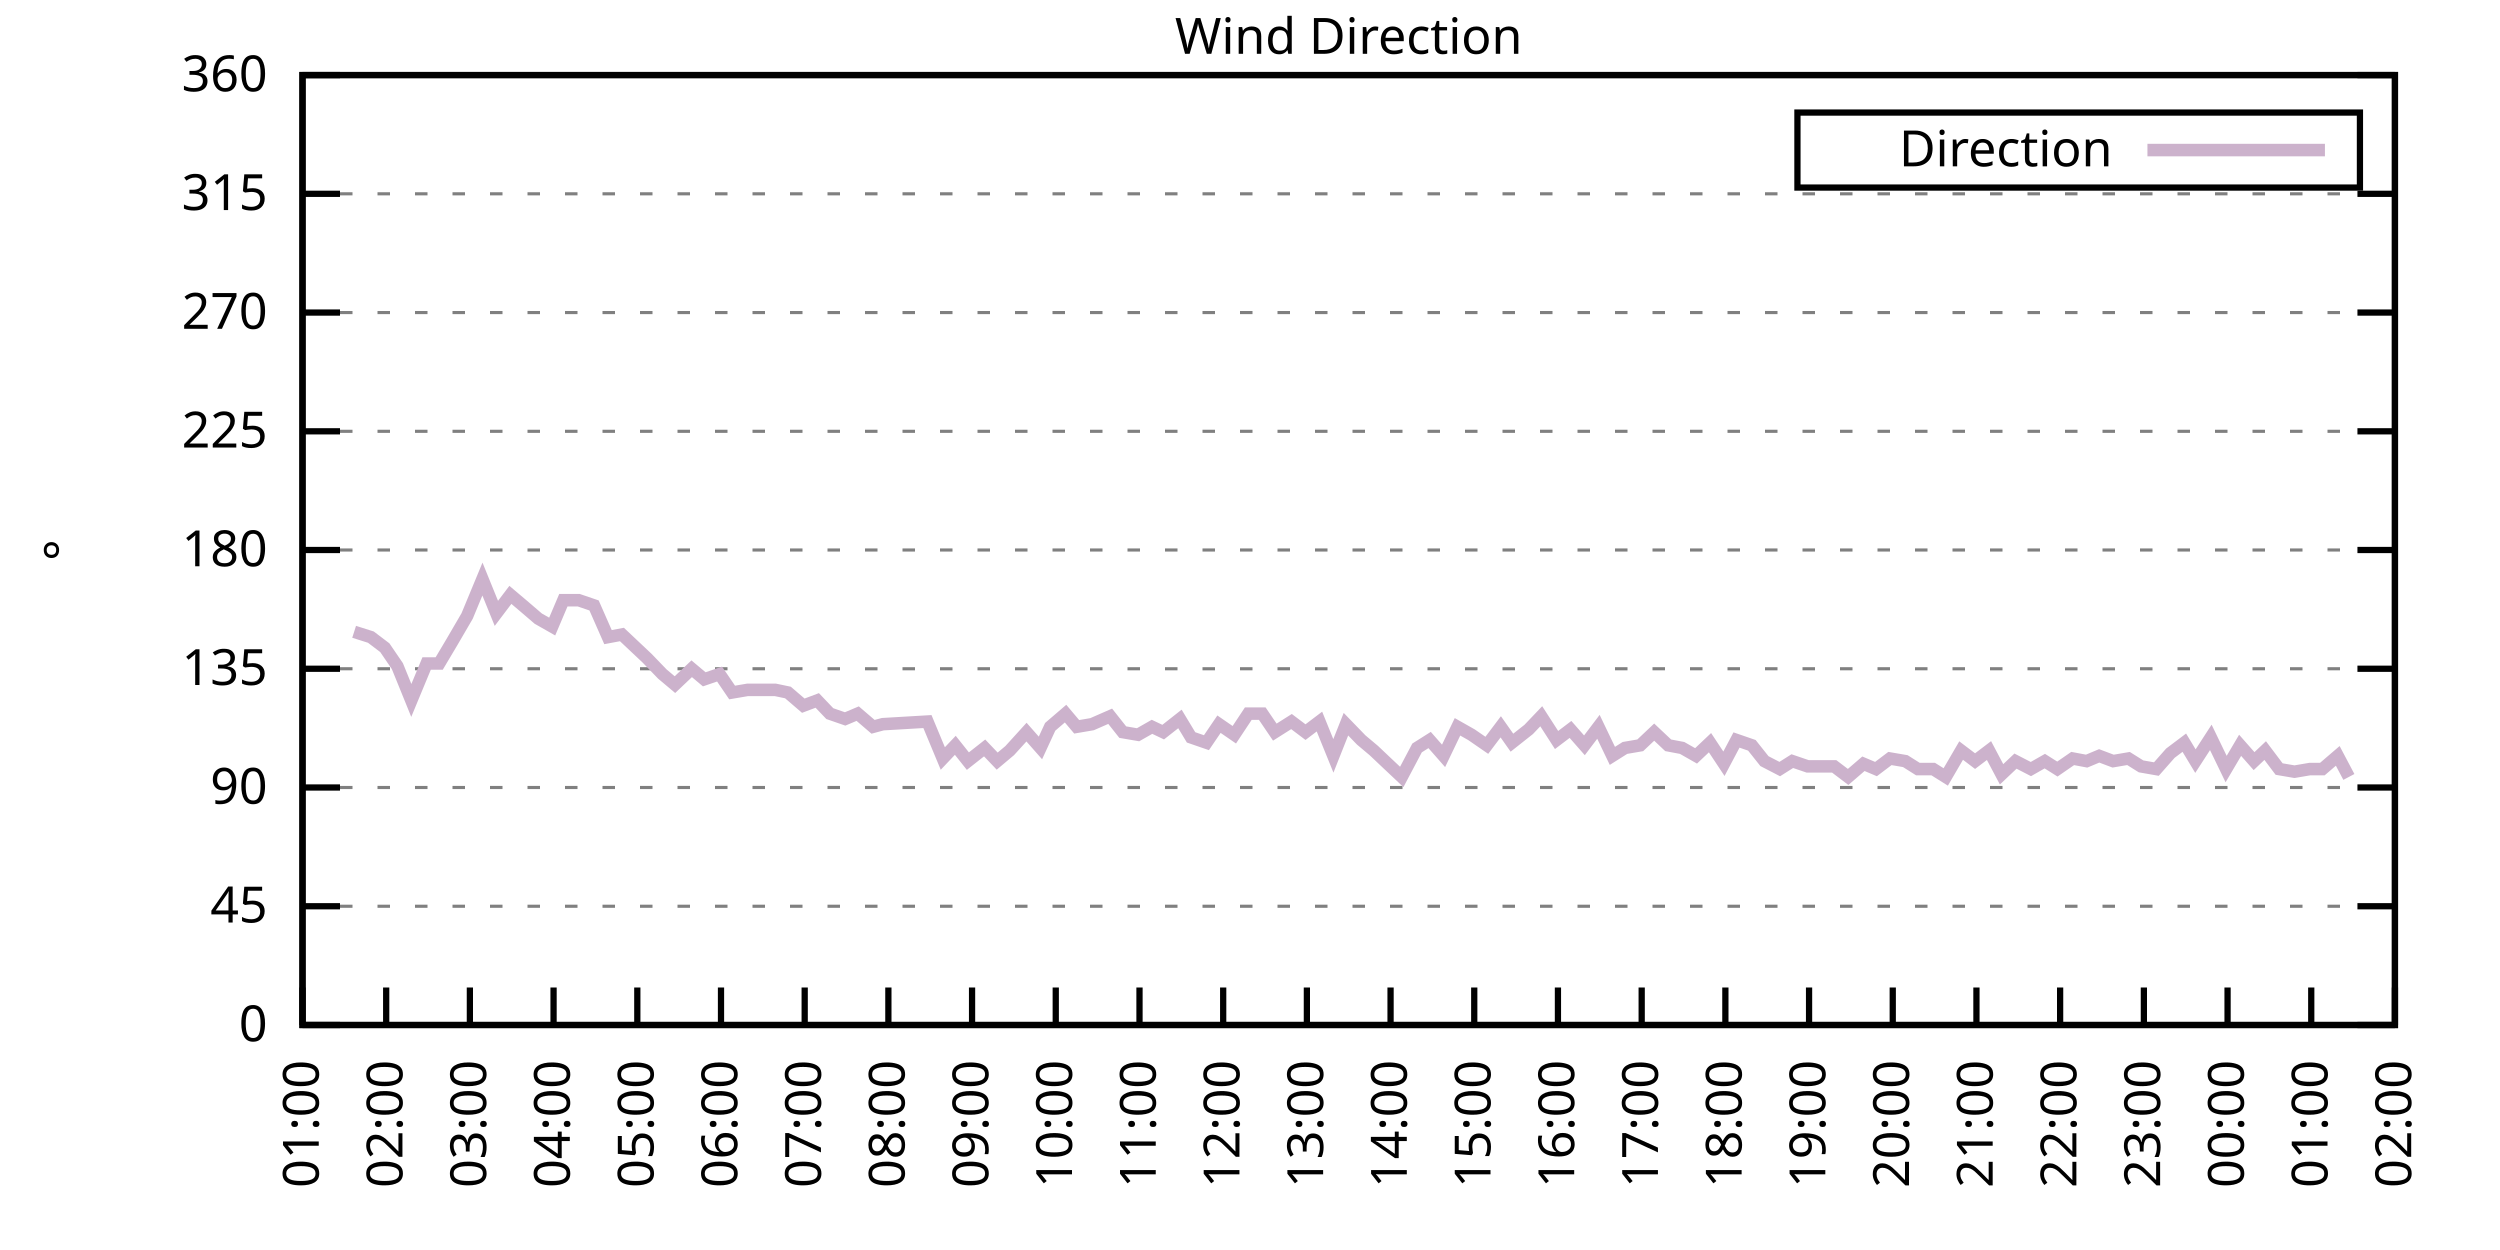
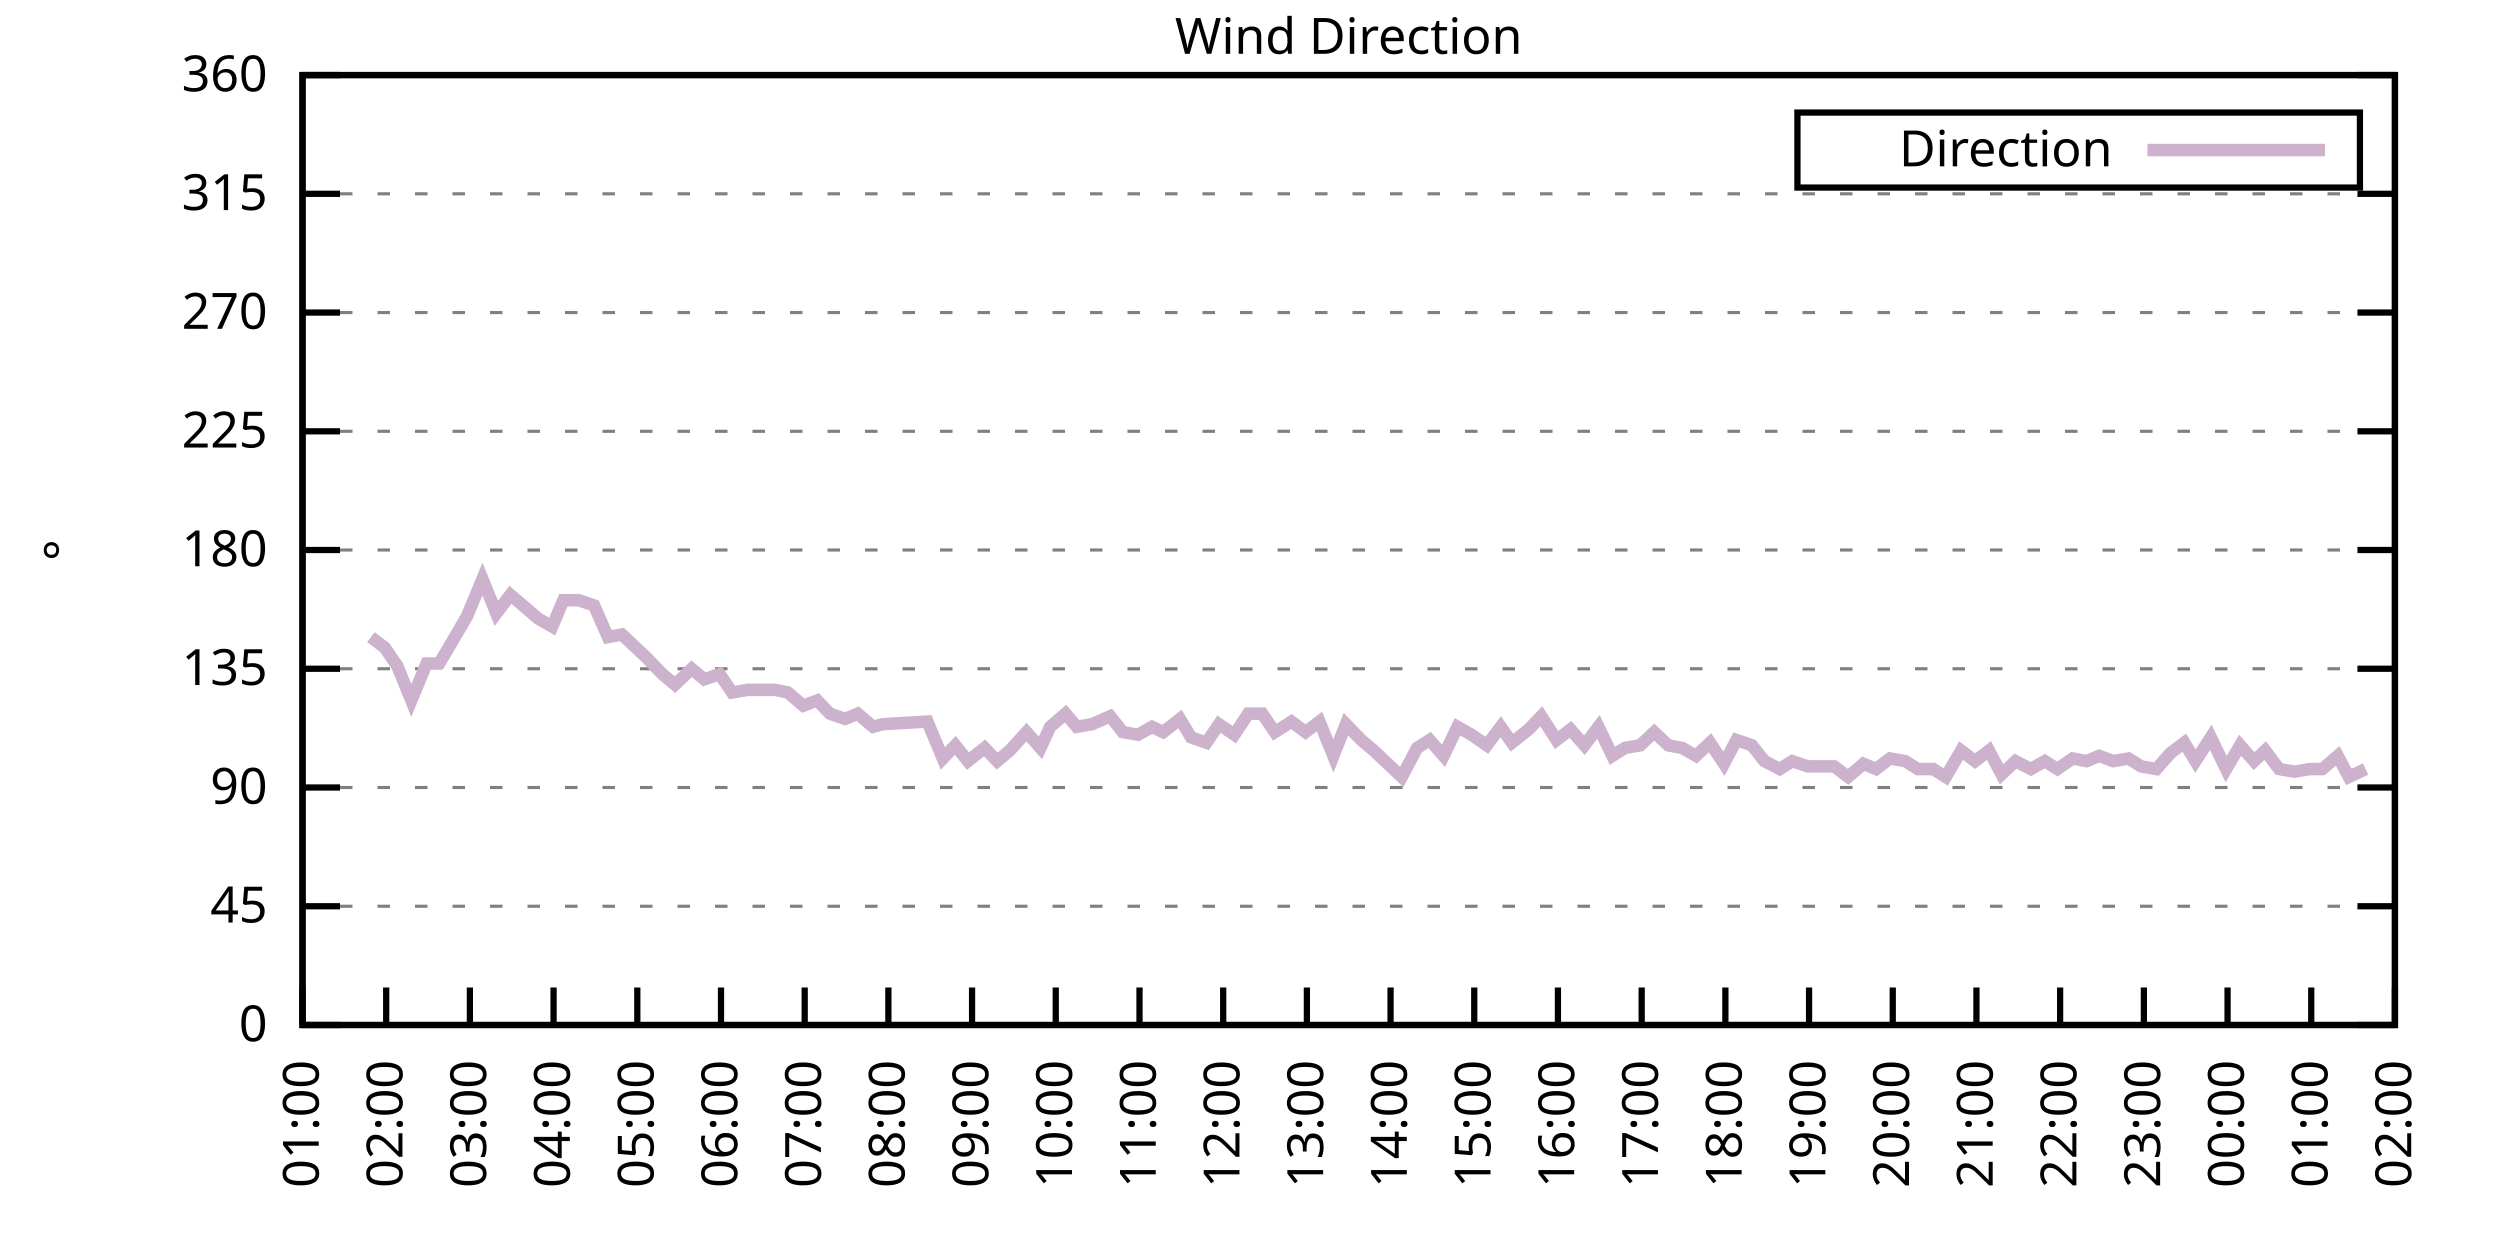
<svg xmlns="http://www.w3.org/2000/svg" xmlns:xlink="http://www.w3.org/1999/xlink" width="400" height="200" viewBox="0 0 400 200">
  <g id="gnuplot_canvas">
    <rect x="0" y="0" width="400" height="200" fill="none" />
    <defs>
      <circle id="gpDot" r="0.5" stroke-width="0.5" stroke="currentColor" />
      <path id="gpPt0" stroke-width="0.333" stroke="currentColor" d="M-1,0 h2 M0,-1 v2" />
      <path id="gpPt1" stroke-width="0.333" stroke="currentColor" d="M-1,-1 L1,1 M1,-1 L-1,1" />
      <path id="gpPt2" stroke-width="0.333" stroke="currentColor" d="M-1,0 L1,0 M0,-1 L0,1 M-1,-1 L1,1 M-1,1 L1,-1" />
      <rect id="gpPt3" stroke-width="0.333" stroke="currentColor" x="-1" y="-1" width="2" height="2" />
      <rect id="gpPt4" stroke-width="0.333" stroke="currentColor" fill="currentColor" x="-1" y="-1" width="2" height="2" />
      <circle id="gpPt5" stroke-width="0.333" stroke="currentColor" cx="0" cy="0" r="1" />
      <use xlink:href="#gpPt5" id="gpPt6" fill="currentColor" stroke="none" />
      <path id="gpPt7" stroke-width="0.333" stroke="currentColor" d="M0,-1.33 L-1.33,0.67 L1.33,0.67 z" />
      <use xlink:href="#gpPt7" id="gpPt8" fill="currentColor" stroke="none" />
      <use xlink:href="#gpPt7" id="gpPt9" stroke="currentColor" transform="rotate(180)" />
      <use xlink:href="#gpPt9" id="gpPt10" fill="currentColor" stroke="none" />
      <use xlink:href="#gpPt3" id="gpPt11" stroke="currentColor" transform="rotate(45)" />
      <use xlink:href="#gpPt11" id="gpPt12" fill="currentColor" stroke="none" />
      <path id="gpPt13" stroke-width="0.333" stroke="currentColor" d="M0,1.330 L1.265,0.411 L0.782,-1.067 L-0.782,-1.076 L-1.265,0.411 z" />
      <use xlink:href="#gpPt13" id="gpPt14" fill="currentColor" stroke="none" />
      <filter id="textbox" filterUnits="objectBoundingBox" x="0" y="0" height="1" width="1">
        <feFlood flood-color="white" flood-opacity="1" result="bgnd" />
        <feComposite in="SourceGraphic" in2="bgnd" operator="atop" />
      </filter>
      <filter id="greybox" filterUnits="objectBoundingBox" x="0" y="0" height="1" width="1">
        <feFlood flood-color="lightgrey" flood-opacity="1" result="grey" />
        <feComposite in="SourceGraphic" in2="grey" operator="atop" />
      </filter>
    </defs>
    <g fill="none" color="white" stroke="currentColor" stroke-width="1.00" stroke-linecap="butt" stroke-linejoin="miter">
</g>
    <g fill="none" color="black" stroke="currentColor" stroke-width="1.00" stroke-linecap="butt" stroke-linejoin="miter">
      <g stroke="none" shape-rendering="crispEdges">
        <polygon fill="rgb(255, 255, 255)" points="48.40,164.00 383.18,164.00 383.18,12.02 48.40,12.02 " />
      </g>
    </g>
    <g fill="none" color="black" stroke="currentColor" stroke-width="1.00" stroke-linecap="butt" stroke-linejoin="miter">
</g>
    <g fill="none" color="black" stroke="black" stroke-width="0.50" stroke-linecap="butt" stroke-linejoin="miter">
</g>
    <g fill="none" color="gray" stroke="currentColor" stroke-width="0.50" stroke-linecap="butt" stroke-linejoin="miter">
      <path stroke="gray" stroke-dasharray="2,4" class="gridline" d="M48.40,164.00 L383.19,164.00  " />
    </g>
    <g fill="none" color="gray" stroke="gray" stroke-width="1.00" stroke-linecap="butt" stroke-linejoin="miter">
</g>
    <g fill="none" color="black" stroke="currentColor" stroke-width="1.00" stroke-linecap="butt" stroke-linejoin="miter">
      <path stroke="black" d="M48.40,164.00 L54.40,164.00 M383.19,164.00 L377.19,164.00  " />
      <g transform="translate(42.80,166.60)" stroke="none" fill="black" font-family="Sans" font-size="8.00" text-anchor="end">
        <text>
          <tspan font-family="Sans"> 0</tspan>
        </text>
      </g>
    </g>
    <g fill="none" color="black" stroke="currentColor" stroke-width="1.00" stroke-linecap="butt" stroke-linejoin="miter">
</g>
    <g fill="none" color="black" stroke="black" stroke-width="0.50" stroke-linecap="butt" stroke-linejoin="miter">
</g>
    <g fill="none" color="gray" stroke="currentColor" stroke-width="0.50" stroke-linecap="butt" stroke-linejoin="miter">
      <path stroke="gray" stroke-dasharray="2,4" class="gridline" d="M48.40,145.00 L383.19,145.00  " />
    </g>
    <g fill="none" color="gray" stroke="gray" stroke-width="1.00" stroke-linecap="butt" stroke-linejoin="miter">
</g>
    <g fill="none" color="black" stroke="currentColor" stroke-width="1.00" stroke-linecap="butt" stroke-linejoin="miter">
      <path stroke="black" d="M48.40,145.00 L54.40,145.00 M383.19,145.00 L377.19,145.00  " />
      <g transform="translate(42.80,147.60)" stroke="none" fill="black" font-family="Sans" font-size="8.00" text-anchor="end">
        <text>
          <tspan font-family="Sans"> 45</tspan>
        </text>
      </g>
    </g>
    <g fill="none" color="black" stroke="currentColor" stroke-width="1.00" stroke-linecap="butt" stroke-linejoin="miter">
</g>
    <g fill="none" color="black" stroke="black" stroke-width="0.50" stroke-linecap="butt" stroke-linejoin="miter">
</g>
    <g fill="none" color="gray" stroke="currentColor" stroke-width="0.50" stroke-linecap="butt" stroke-linejoin="miter">
      <path stroke="gray" stroke-dasharray="2,4" class="gridline" d="M48.40,126.00 L383.19,126.00  " />
    </g>
    <g fill="none" color="gray" stroke="gray" stroke-width="1.00" stroke-linecap="butt" stroke-linejoin="miter">
</g>
    <g fill="none" color="black" stroke="currentColor" stroke-width="1.00" stroke-linecap="butt" stroke-linejoin="miter">
      <path stroke="black" d="M48.40,126.00 L54.40,126.00 M383.19,126.00 L377.19,126.00  " />
      <g transform="translate(42.80,128.60)" stroke="none" fill="black" font-family="Sans" font-size="8.00" text-anchor="end">
        <text>
          <tspan font-family="Sans"> 90</tspan>
        </text>
      </g>
    </g>
    <g fill="none" color="black" stroke="currentColor" stroke-width="1.00" stroke-linecap="butt" stroke-linejoin="miter">
</g>
    <g fill="none" color="black" stroke="black" stroke-width="0.50" stroke-linecap="butt" stroke-linejoin="miter">
</g>
    <g fill="none" color="gray" stroke="currentColor" stroke-width="0.50" stroke-linecap="butt" stroke-linejoin="miter">
      <path stroke="gray" stroke-dasharray="2,4" class="gridline" d="M48.40,107.00 L383.19,107.00  " />
    </g>
    <g fill="none" color="gray" stroke="gray" stroke-width="1.00" stroke-linecap="butt" stroke-linejoin="miter">
</g>
    <g fill="none" color="black" stroke="currentColor" stroke-width="1.00" stroke-linecap="butt" stroke-linejoin="miter">
      <path stroke="black" d="M48.40,107.00 L54.40,107.00 M383.19,107.00 L377.19,107.00  " />
      <g transform="translate(42.80,109.60)" stroke="none" fill="black" font-family="Sans" font-size="8.00" text-anchor="end">
        <text>
          <tspan font-family="Sans"> 135</tspan>
        </text>
      </g>
    </g>
    <g fill="none" color="black" stroke="currentColor" stroke-width="1.00" stroke-linecap="butt" stroke-linejoin="miter">
</g>
    <g fill="none" color="black" stroke="black" stroke-width="0.50" stroke-linecap="butt" stroke-linejoin="miter">
</g>
    <g fill="none" color="gray" stroke="currentColor" stroke-width="0.50" stroke-linecap="butt" stroke-linejoin="miter">
      <path stroke="gray" stroke-dasharray="2,4" class="gridline" d="M48.40,88.00 L383.19,88.00  " />
    </g>
    <g fill="none" color="gray" stroke="gray" stroke-width="1.00" stroke-linecap="butt" stroke-linejoin="miter">
</g>
    <g fill="none" color="black" stroke="currentColor" stroke-width="1.00" stroke-linecap="butt" stroke-linejoin="miter">
      <path stroke="black" d="M48.40,88.00 L54.40,88.00 M383.19,88.00 L377.19,88.00  " />
      <g transform="translate(42.80,90.60)" stroke="none" fill="black" font-family="Sans" font-size="8.00" text-anchor="end">
        <text>
          <tspan font-family="Sans"> 180</tspan>
        </text>
      </g>
    </g>
    <g fill="none" color="black" stroke="currentColor" stroke-width="1.00" stroke-linecap="butt" stroke-linejoin="miter">
</g>
    <g fill="none" color="black" stroke="black" stroke-width="0.50" stroke-linecap="butt" stroke-linejoin="miter">
</g>
    <g fill="none" color="gray" stroke="currentColor" stroke-width="0.50" stroke-linecap="butt" stroke-linejoin="miter">
      <path stroke="gray" stroke-dasharray="2,4" class="gridline" d="M48.40,69.01 L383.19,69.01  " />
    </g>
    <g fill="none" color="gray" stroke="gray" stroke-width="1.00" stroke-linecap="butt" stroke-linejoin="miter">
</g>
    <g fill="none" color="black" stroke="currentColor" stroke-width="1.00" stroke-linecap="butt" stroke-linejoin="miter">
      <path stroke="black" d="M48.40,69.01 L54.40,69.01 M383.19,69.01 L377.19,69.01  " />
      <g transform="translate(42.80,71.61)" stroke="none" fill="black" font-family="Sans" font-size="8.00" text-anchor="end">
        <text>
          <tspan font-family="Sans"> 225</tspan>
        </text>
      </g>
    </g>
    <g fill="none" color="black" stroke="currentColor" stroke-width="1.00" stroke-linecap="butt" stroke-linejoin="miter">
</g>
    <g fill="none" color="black" stroke="black" stroke-width="0.50" stroke-linecap="butt" stroke-linejoin="miter">
</g>
    <g fill="none" color="gray" stroke="currentColor" stroke-width="0.50" stroke-linecap="butt" stroke-linejoin="miter">
      <path stroke="gray" stroke-dasharray="2,4" class="gridline" d="M48.40,50.01 L383.19,50.01  " />
    </g>
    <g fill="none" color="gray" stroke="gray" stroke-width="1.00" stroke-linecap="butt" stroke-linejoin="miter">
</g>
    <g fill="none" color="black" stroke="currentColor" stroke-width="1.00" stroke-linecap="butt" stroke-linejoin="miter">
      <path stroke="black" d="M48.40,50.01 L54.40,50.01 M383.19,50.01 L377.19,50.01  " />
      <g transform="translate(42.80,52.61)" stroke="none" fill="black" font-family="Sans" font-size="8.00" text-anchor="end">
        <text>
          <tspan font-family="Sans"> 270</tspan>
        </text>
      </g>
    </g>
    <g fill="none" color="black" stroke="currentColor" stroke-width="1.00" stroke-linecap="butt" stroke-linejoin="miter">
</g>
    <g fill="none" color="black" stroke="black" stroke-width="0.50" stroke-linecap="butt" stroke-linejoin="miter">
</g>
    <g fill="none" color="gray" stroke="currentColor" stroke-width="0.50" stroke-linecap="butt" stroke-linejoin="miter">
      <path stroke="gray" stroke-dasharray="2,4" class="gridline" d="M48.40,31.01 L383.19,31.01  " />
    </g>
    <g fill="none" color="gray" stroke="gray" stroke-width="1.00" stroke-linecap="butt" stroke-linejoin="miter">
</g>
    <g fill="none" color="black" stroke="currentColor" stroke-width="1.00" stroke-linecap="butt" stroke-linejoin="miter">
      <path stroke="black" d="M48.40,31.01 L54.40,31.01 M383.19,31.01 L377.19,31.01  " />
      <g transform="translate(42.80,33.61)" stroke="none" fill="black" font-family="Sans" font-size="8.00" text-anchor="end">
        <text>
          <tspan font-family="Sans"> 315</tspan>
        </text>
      </g>
    </g>
    <g fill="none" color="black" stroke="currentColor" stroke-width="1.00" stroke-linecap="butt" stroke-linejoin="miter">
</g>
    <g fill="none" color="black" stroke="black" stroke-width="0.50" stroke-linecap="butt" stroke-linejoin="miter">
</g>
    <g fill="none" color="gray" stroke="currentColor" stroke-width="0.50" stroke-linecap="butt" stroke-linejoin="miter">
      <path stroke="gray" stroke-dasharray="2,4" class="gridline" d="M48.40,12.01 L383.19,12.01  " />
    </g>
    <g fill="none" color="gray" stroke="gray" stroke-width="1.00" stroke-linecap="butt" stroke-linejoin="miter">
</g>
    <g fill="none" color="black" stroke="currentColor" stroke-width="1.00" stroke-linecap="butt" stroke-linejoin="miter">
      <path stroke="black" d="M48.40,12.01 L54.40,12.01 M383.19,12.01 L377.19,12.01  " />
      <g transform="translate(42.80,14.61)" stroke="none" fill="black" font-family="Sans" font-size="8.00" text-anchor="end">
        <text>
          <tspan font-family="Sans"> 360</tspan>
        </text>
      </g>
    </g>
    <g fill="none" color="black" stroke="currentColor" stroke-width="1.00" stroke-linecap="butt" stroke-linejoin="miter">
      <path stroke="black" d="M48.40,164.00 L48.40,158.00  " />
      <g transform="translate(51.00,169.60) rotate(270.00)" stroke="none" fill="black" font-family="Sans" font-size="8.00" text-anchor="end">
        <text>
          <tspan font-family="Sans">01:00</tspan>
        </text>
      </g>
    </g>
    <g fill="none" color="black" stroke="currentColor" stroke-width="1.00" stroke-linecap="butt" stroke-linejoin="miter">
      <path stroke="black" d="M61.79,164.00 L61.79,158.00  " />
      <g transform="translate(64.39,169.60) rotate(270.00)" stroke="none" fill="black" font-family="Sans" font-size="8.00" text-anchor="end">
        <text>
          <tspan font-family="Sans">02:00</tspan>
        </text>
      </g>
    </g>
    <g fill="none" color="black" stroke="currentColor" stroke-width="1.00" stroke-linecap="butt" stroke-linejoin="miter">
      <path stroke="black" d="M75.18,164.00 L75.18,158.00  " />
      <g transform="translate(77.78,169.60) rotate(270.00)" stroke="none" fill="black" font-family="Sans" font-size="8.00" text-anchor="end">
        <text>
          <tspan font-family="Sans">03:00</tspan>
        </text>
      </g>
    </g>
    <g fill="none" color="black" stroke="currentColor" stroke-width="1.00" stroke-linecap="butt" stroke-linejoin="miter">
      <path stroke="black" d="M88.57,164.00 L88.57,158.00  " />
      <g transform="translate(91.17,169.60) rotate(270.00)" stroke="none" fill="black" font-family="Sans" font-size="8.00" text-anchor="end">
        <text>
          <tspan font-family="Sans">04:00</tspan>
        </text>
      </g>
    </g>
    <g fill="none" color="black" stroke="currentColor" stroke-width="1.00" stroke-linecap="butt" stroke-linejoin="miter">
      <path stroke="black" d="M101.97,164.00 L101.97,158.00  " />
      <g transform="translate(104.57,169.60) rotate(270.00)" stroke="none" fill="black" font-family="Sans" font-size="8.00" text-anchor="end">
        <text>
          <tspan font-family="Sans">05:00</tspan>
        </text>
      </g>
    </g>
    <g fill="none" color="black" stroke="currentColor" stroke-width="1.00" stroke-linecap="butt" stroke-linejoin="miter">
      <path stroke="black" d="M115.36,164.00 L115.36,158.00  " />
      <g transform="translate(117.96,169.60) rotate(270.00)" stroke="none" fill="black" font-family="Sans" font-size="8.00" text-anchor="end">
        <text>
          <tspan font-family="Sans">06:00</tspan>
        </text>
      </g>
    </g>
    <g fill="none" color="black" stroke="currentColor" stroke-width="1.00" stroke-linecap="butt" stroke-linejoin="miter">
      <path stroke="black" d="M128.75,164.00 L128.75,158.00  " />
      <g transform="translate(131.35,169.60) rotate(270.00)" stroke="none" fill="black" font-family="Sans" font-size="8.00" text-anchor="end">
        <text>
          <tspan font-family="Sans">07:00</tspan>
        </text>
      </g>
    </g>
    <g fill="none" color="black" stroke="currentColor" stroke-width="1.00" stroke-linecap="butt" stroke-linejoin="miter">
      <path stroke="black" d="M142.14,164.00 L142.14,158.00  " />
      <g transform="translate(144.74,169.60) rotate(270.00)" stroke="none" fill="black" font-family="Sans" font-size="8.00" text-anchor="end">
        <text>
          <tspan font-family="Sans">08:00</tspan>
        </text>
      </g>
    </g>
    <g fill="none" color="black" stroke="currentColor" stroke-width="1.00" stroke-linecap="butt" stroke-linejoin="miter">
      <path stroke="black" d="M155.53,164.00 L155.53,158.00  " />
      <g transform="translate(158.13,169.60) rotate(270.00)" stroke="none" fill="black" font-family="Sans" font-size="8.00" text-anchor="end">
        <text>
          <tspan font-family="Sans">09:00</tspan>
        </text>
      </g>
    </g>
    <g fill="none" color="black" stroke="currentColor" stroke-width="1.00" stroke-linecap="butt" stroke-linejoin="miter">
      <path stroke="black" d="M168.92,164.00 L168.92,158.00  " />
      <g transform="translate(171.52,169.60) rotate(270.00)" stroke="none" fill="black" font-family="Sans" font-size="8.00" text-anchor="end">
        <text>
          <tspan font-family="Sans">10:00</tspan>
        </text>
      </g>
    </g>
    <g fill="none" color="black" stroke="currentColor" stroke-width="1.00" stroke-linecap="butt" stroke-linejoin="miter">
      <path stroke="black" d="M182.32,164.00 L182.32,158.00  " />
      <g transform="translate(184.92,169.60) rotate(270.00)" stroke="none" fill="black" font-family="Sans" font-size="8.00" text-anchor="end">
        <text>
          <tspan font-family="Sans">11:00</tspan>
        </text>
      </g>
    </g>
    <g fill="none" color="black" stroke="currentColor" stroke-width="1.00" stroke-linecap="butt" stroke-linejoin="miter">
      <path stroke="black" d="M195.71,164.00 L195.71,158.00  " />
      <g transform="translate(198.31,169.60) rotate(270.00)" stroke="none" fill="black" font-family="Sans" font-size="8.00" text-anchor="end">
        <text>
          <tspan font-family="Sans">12:00</tspan>
        </text>
      </g>
    </g>
    <g fill="none" color="black" stroke="currentColor" stroke-width="1.00" stroke-linecap="butt" stroke-linejoin="miter">
      <path stroke="black" d="M209.10,164.00 L209.10,158.00  " />
      <g transform="translate(211.70,169.60) rotate(270.00)" stroke="none" fill="black" font-family="Sans" font-size="8.00" text-anchor="end">
        <text>
          <tspan font-family="Sans">13:00</tspan>
        </text>
      </g>
    </g>
    <g fill="none" color="black" stroke="currentColor" stroke-width="1.00" stroke-linecap="butt" stroke-linejoin="miter">
      <path stroke="black" d="M222.49,164.00 L222.49,158.00  " />
      <g transform="translate(225.09,169.60) rotate(270.00)" stroke="none" fill="black" font-family="Sans" font-size="8.00" text-anchor="end">
        <text>
          <tspan font-family="Sans">14:00</tspan>
        </text>
      </g>
    </g>
    <g fill="none" color="black" stroke="currentColor" stroke-width="1.00" stroke-linecap="butt" stroke-linejoin="miter">
      <path stroke="black" d="M235.88,164.00 L235.88,158.00  " />
      <g transform="translate(238.48,169.60) rotate(270.00)" stroke="none" fill="black" font-family="Sans" font-size="8.00" text-anchor="end">
        <text>
          <tspan font-family="Sans">15:00</tspan>
        </text>
      </g>
    </g>
    <g fill="none" color="black" stroke="currentColor" stroke-width="1.00" stroke-linecap="butt" stroke-linejoin="miter">
      <path stroke="black" d="M249.27,164.00 L249.27,158.00  " />
      <g transform="translate(251.87,169.60) rotate(270.00)" stroke="none" fill="black" font-family="Sans" font-size="8.00" text-anchor="end">
        <text>
          <tspan font-family="Sans">16:00</tspan>
        </text>
      </g>
    </g>
    <g fill="none" color="black" stroke="currentColor" stroke-width="1.00" stroke-linecap="butt" stroke-linejoin="miter">
      <path stroke="black" d="M262.67,164.00 L262.67,158.00  " />
      <g transform="translate(265.27,169.60) rotate(270.00)" stroke="none" fill="black" font-family="Sans" font-size="8.00" text-anchor="end">
        <text>
          <tspan font-family="Sans">17:00</tspan>
        </text>
      </g>
    </g>
    <g fill="none" color="black" stroke="currentColor" stroke-width="1.00" stroke-linecap="butt" stroke-linejoin="miter">
      <path stroke="black" d="M276.06,164.00 L276.06,158.00  " />
      <g transform="translate(278.66,169.60) rotate(270.00)" stroke="none" fill="black" font-family="Sans" font-size="8.00" text-anchor="end">
        <text>
          <tspan font-family="Sans">18:00</tspan>
        </text>
      </g>
    </g>
    <g fill="none" color="black" stroke="currentColor" stroke-width="1.00" stroke-linecap="butt" stroke-linejoin="miter">
      <path stroke="black" d="M289.45,164.00 L289.45,158.00  " />
      <g transform="translate(292.05,169.60) rotate(270.00)" stroke="none" fill="black" font-family="Sans" font-size="8.00" text-anchor="end">
        <text>
          <tspan font-family="Sans">19:00</tspan>
        </text>
      </g>
    </g>
    <g fill="none" color="black" stroke="currentColor" stroke-width="1.00" stroke-linecap="butt" stroke-linejoin="miter">
      <path stroke="black" d="M302.84,164.00 L302.84,158.00  " />
      <g transform="translate(305.44,169.60) rotate(270.00)" stroke="none" fill="black" font-family="Sans" font-size="8.00" text-anchor="end">
        <text>
          <tspan font-family="Sans">20:00</tspan>
        </text>
      </g>
    </g>
    <g fill="none" color="black" stroke="currentColor" stroke-width="1.00" stroke-linecap="butt" stroke-linejoin="miter">
      <path stroke="black" d="M316.23,164.00 L316.23,158.00  " />
      <g transform="translate(318.83,169.60) rotate(270.00)" stroke="none" fill="black" font-family="Sans" font-size="8.00" text-anchor="end">
        <text>
          <tspan font-family="Sans">21:00</tspan>
        </text>
      </g>
    </g>
    <g fill="none" color="black" stroke="currentColor" stroke-width="1.00" stroke-linecap="butt" stroke-linejoin="miter">
      <path stroke="black" d="M329.62,164.00 L329.62,158.00  " />
      <g transform="translate(332.22,169.60) rotate(270.00)" stroke="none" fill="black" font-family="Sans" font-size="8.00" text-anchor="end">
        <text>
          <tspan font-family="Sans">22:00</tspan>
        </text>
      </g>
    </g>
    <g fill="none" color="black" stroke="currentColor" stroke-width="1.00" stroke-linecap="butt" stroke-linejoin="miter">
      <path stroke="black" d="M343.02,164.00 L343.02,158.00  " />
      <g transform="translate(345.62,169.60) rotate(270.00)" stroke="none" fill="black" font-family="Sans" font-size="8.00" text-anchor="end">
        <text>
          <tspan font-family="Sans">23:00</tspan>
        </text>
      </g>
    </g>
    <g fill="none" color="black" stroke="currentColor" stroke-width="1.00" stroke-linecap="butt" stroke-linejoin="miter">
      <path stroke="black" d="M356.41,164.00 L356.41,158.00  " />
      <g transform="translate(359.01,169.60) rotate(270.00)" stroke="none" fill="black" font-family="Sans" font-size="8.00" text-anchor="end">
        <text>
          <tspan font-family="Sans">00:00</tspan>
        </text>
      </g>
    </g>
    <g fill="none" color="black" stroke="currentColor" stroke-width="1.00" stroke-linecap="butt" stroke-linejoin="miter">
      <path stroke="black" d="M369.80,164.00 L369.80,158.00  " />
      <g transform="translate(372.40,169.60) rotate(270.00)" stroke="none" fill="black" font-family="Sans" font-size="8.00" text-anchor="end">
        <text>
          <tspan font-family="Sans">01:00</tspan>
        </text>
      </g>
    </g>
    <g fill="none" color="black" stroke="currentColor" stroke-width="1.00" stroke-linecap="butt" stroke-linejoin="miter">
      <path stroke="black" d="M383.19,164.00 L383.19,158.00  " />
      <g transform="translate(385.79,169.60) rotate(270.00)" stroke="none" fill="black" font-family="Sans" font-size="8.00" text-anchor="end">
        <text>
          <tspan font-family="Sans">02:00</tspan>
        </text>
      </g>
    </g>
    <g fill="none" color="black" stroke="currentColor" stroke-width="1.00" stroke-linecap="butt" stroke-linejoin="miter">
</g>
    <g fill="none" color="black" stroke="currentColor" stroke-width="1.00" stroke-linecap="butt" stroke-linejoin="miter">
      <path stroke="black" d="M48.40,12.01 L48.40,164.00 L383.19,164.00 L383.19,12.01 L48.40,12.01 Z  " />
    </g>
    <g fill="none" color="black" stroke="currentColor" stroke-width="1.00" stroke-linecap="butt" stroke-linejoin="miter">
</g>
    <g fill="none" color="black" stroke="currentColor" stroke-width="1.00" stroke-linecap="butt" stroke-linejoin="miter">
      <path stroke="black" d="M287.59,30.01 L287.59,18.01 L377.59,18.01 L377.59,30.01 L287.59,30.01 Z  " />
    </g>
    <g id="Wind_direction_plot_1">
      <g fill="none" color="white" stroke="black" stroke-width="2.00" stroke-linecap="butt" stroke-linejoin="miter">
</g>
      <g fill="none" color="black" stroke="currentColor" stroke-width="2.00" stroke-linecap="butt" stroke-linejoin="miter">
        <g transform="translate(337.99,26.61)" stroke="none" fill="black" font-family="Sans" font-size="8.00" text-anchor="end">
          <text>
            <tspan font-family="Sans">Direction</tspan>
          </text>
        </g>
      </g>
      <g fill="none" color="black" stroke="currentColor" stroke-width="2.00" stroke-linecap="butt" stroke-linejoin="miter">
-         <path stroke="rgb(204, 178, 204)" d="M343.59,24.01 L371.99,24.01 M56.66,101.09 L59.34,101.94 L61.57,103.63 L63.58,106.58 L65.81,112.07 L68.26,106.16   L70.27,106.16 L72.28,102.78 L74.74,98.56 L77.19,92.65 L79.42,98.14 L81.66,95.18 L83.66,96.87 L86.12,98.98   L88.35,100.25 L90.14,96.03 L92.59,96.03 L95.05,96.87 L97.28,101.94 L99.51,101.52 L103.53,105.31 L105.98,107.85   L107.99,109.54 L110.67,107.00 L112.68,108.69 L115.13,107.85 L117.14,110.80 L119.60,110.38 L124.06,110.38 L126.07,110.80   L128.53,112.91 L130.76,112.07 L132.77,114.18 L135.22,115.03 L137.23,114.18 L139.69,116.29 L141.25,115.87 L148.39,115.45   L150.85,121.36 L152.85,119.25 L154.86,121.78 L157.54,119.67 L159.55,121.78 L161.56,120.09 L164.24,117.14 L166.47,119.67   L168.03,116.29 L170.49,114.18 L172.27,116.29 L174.73,115.87 L177.63,114.60 L179.64,117.14 L182.09,117.56 L184.32,116.29   L186.11,117.14 L188.79,115.03 L190.57,117.98 L193.03,118.83 L195.04,115.87 L197.49,117.56 L199.73,114.18 L201.96,114.18   L203.97,117.14 L206.64,115.45 L208.88,117.14 L211.11,115.45 L213.34,120.94 L215.35,115.87 L217.80,118.40 L219.81,120.09   L222.04,122.20 L224.28,124.31 L226.73,119.67 L228.74,118.40 L230.97,120.94 L233.20,116.29 L235.44,117.56 L237.89,119.25   L240.12,116.29 L241.91,118.83 L244.59,116.71 L246.60,114.60 L249.05,118.40 L251.28,116.71 L253.51,119.25 L255.75,116.29   L257.98,120.94 L259.99,119.67 L262.44,119.25 L264.67,117.14 L266.91,119.25 L269.14,119.67 L271.37,120.94 L273.60,118.83   L275.83,122.20 L277.84,118.40 L280.30,119.25 L282.31,121.78 L284.76,123.05 L286.77,121.78 L289.23,122.62 L291.23,122.62   L293.47,122.62 L295.70,124.31 L298.15,122.20 L300.16,123.05 L302.39,121.36 L304.85,121.78 L306.86,123.05 L309.31,123.05   L311.32,124.31 L313.78,120.09 L316.01,121.78 L318.24,120.09 L320.25,123.89 L322.48,121.78 L324.94,123.05 L327.17,121.78   L329.18,123.05 L331.63,121.36 L333.86,121.78 L335.87,120.94 L338.10,121.78 L340.56,121.36 L342.57,122.62 L345.02,123.05   L347.26,120.51 L349.49,118.83 L351.27,121.78 L353.73,117.98 L356.18,123.05 L358.42,119.25 L360.65,121.78 L362.43,120.09   L364.66,123.05 L367.12,123.47 L369.58,123.05 L371.58,123.05 L374.04,120.94 L375.82,124.31  " />
+         <path stroke="rgb(204, 178, 204)" d="M343.59,24.01 L371.99,24.01 M59.34,101.94 L61.57,103.63 L63.58,106.58 L65.81,112.07 L68.26,106.16 L70.27,106.16   L72.28,102.78 L74.74,98.56 L77.19,92.65 L79.42,98.14 L81.66,95.18 L83.66,96.87 L86.12,98.98 L88.35,100.25   L90.14,96.03 L92.59,96.03 L95.05,96.87 L97.28,101.94 L99.51,101.52 L103.53,105.31 L105.98,107.85 L107.99,109.54   L110.67,107.00 L112.68,108.69 L115.13,107.85 L117.14,110.80 L119.60,110.38 L124.06,110.38 L126.07,110.80 L128.53,112.91   L130.76,112.07 L132.77,114.18 L135.22,115.03 L137.23,114.18 L139.69,116.29 L141.25,115.87 L148.39,115.45 L150.85,121.36   L152.85,119.25 L154.86,121.78 L157.54,119.67 L159.55,121.78 L161.56,120.09 L164.24,117.14 L166.47,119.67 L168.03,116.29   L170.49,114.18 L172.27,116.29 L174.73,115.87 L177.63,114.60 L179.64,117.14 L182.09,117.56 L184.32,116.29 L186.11,117.14   L188.79,115.03 L190.57,117.98 L193.03,118.83 L195.04,115.87 L197.49,117.56 L199.73,114.18 L201.96,114.18 L203.97,117.14   L206.64,115.45 L208.88,117.14 L211.11,115.45 L213.34,120.94 L215.35,115.87 L217.80,118.40 L219.81,120.09 L222.04,122.20   L224.28,124.31 L226.73,119.67 L228.74,118.40 L230.97,120.94 L233.20,116.29 L235.44,117.56 L237.89,119.25 L240.12,116.29   L241.91,118.83 L244.59,116.71 L246.60,114.60 L249.05,118.40 L251.28,116.71 L253.51,119.25 L255.75,116.29 L257.98,120.94   L259.99,119.67 L262.44,119.25 L264.67,117.14 L266.91,119.25 L269.14,119.67 L271.37,120.94 L273.60,118.83 L275.83,122.20   L277.84,118.40 L280.30,119.25 L282.31,121.78 L284.76,123.05 L286.77,121.78 L289.23,122.62 L291.23,122.62 L293.47,122.62   L295.70,124.31 L298.15,122.20 L300.16,123.05 L302.39,121.36 L304.85,121.78 L306.86,123.05 L309.31,123.05 L311.32,124.31   L313.78,120.09 L316.01,121.78 L318.24,120.09 L320.25,123.89 L322.48,121.78 L324.94,123.05 L327.17,121.78 L329.18,123.05   L331.63,121.36 L333.86,121.78 L335.87,120.94 L338.10,121.78 L340.56,121.36 L342.57,122.62 L345.02,123.05 L347.26,120.51   L349.49,118.83 L351.27,121.78 L353.73,117.98 L356.18,123.05 L358.42,119.25 L360.65,121.78 L362.43,120.09 L364.66,123.05   L367.12,123.47 L369.58,123.05 L371.58,123.05 L374.04,120.94 L375.82,124.31 L378.50,123.05  " />
      </g>
    </g>
    <g fill="none" color="black" stroke="currentColor" stroke-width="2.00" stroke-linecap="butt" stroke-linejoin="miter">
</g>
    <g fill="none" color="black" stroke="black" stroke-width="1.00" stroke-linecap="butt" stroke-linejoin="miter">
</g>
    <g fill="none" color="black" stroke="currentColor" stroke-width="1.00" stroke-linecap="butt" stroke-linejoin="miter">
      <path stroke="black" d="M48.40,12.01 L48.40,164.00 L383.19,164.00 L383.19,12.01 L48.40,12.01 Z  " />
      <g transform="translate(12.80,88.01) rotate(270.00)" stroke="none" fill="black" font-family="Sans" font-size="8.00" text-anchor="middle">
        <text>
          <tspan font-family="Sans">°</tspan>
        </text>
      </g>
    </g>
    <g fill="none" color="black" stroke="currentColor" stroke-width="1.00" stroke-linecap="butt" stroke-linejoin="miter">
</g>
    <g fill="none" color="black" stroke="currentColor" stroke-width="1.00" stroke-linecap="butt" stroke-linejoin="miter">
      <g transform="translate(215.79,8.61)" stroke="none" fill="black" font-family="Sans" font-size="8.00" text-anchor="middle">
        <text>
          <tspan font-family="Sans">Wind Direction</tspan>
        </text>
      </g>
    </g>
    <g fill="none" color="black" stroke="currentColor" stroke-width="1.00" stroke-linecap="butt" stroke-linejoin="miter">
</g>
  </g>
</svg>
